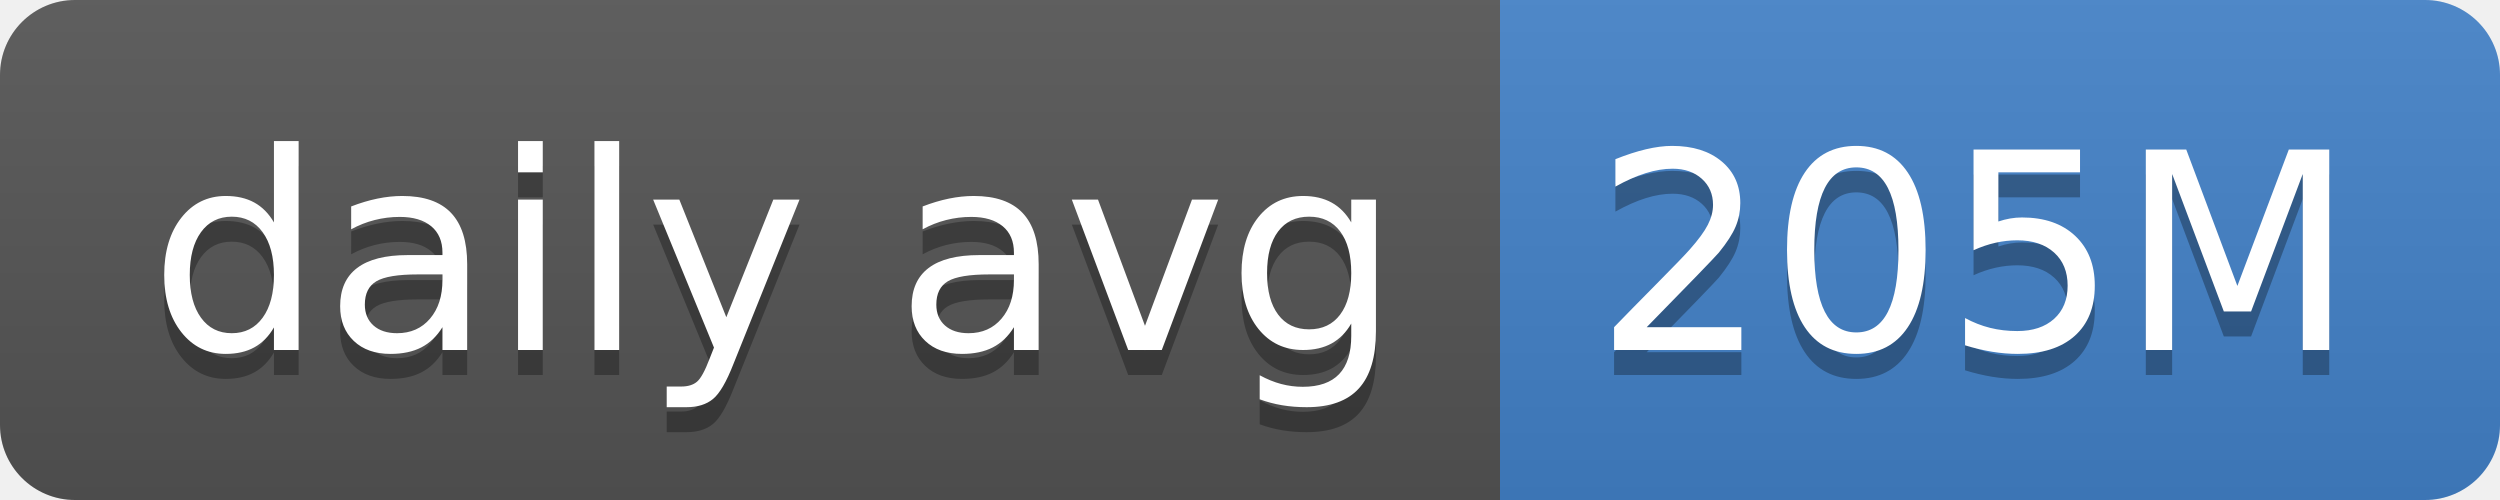
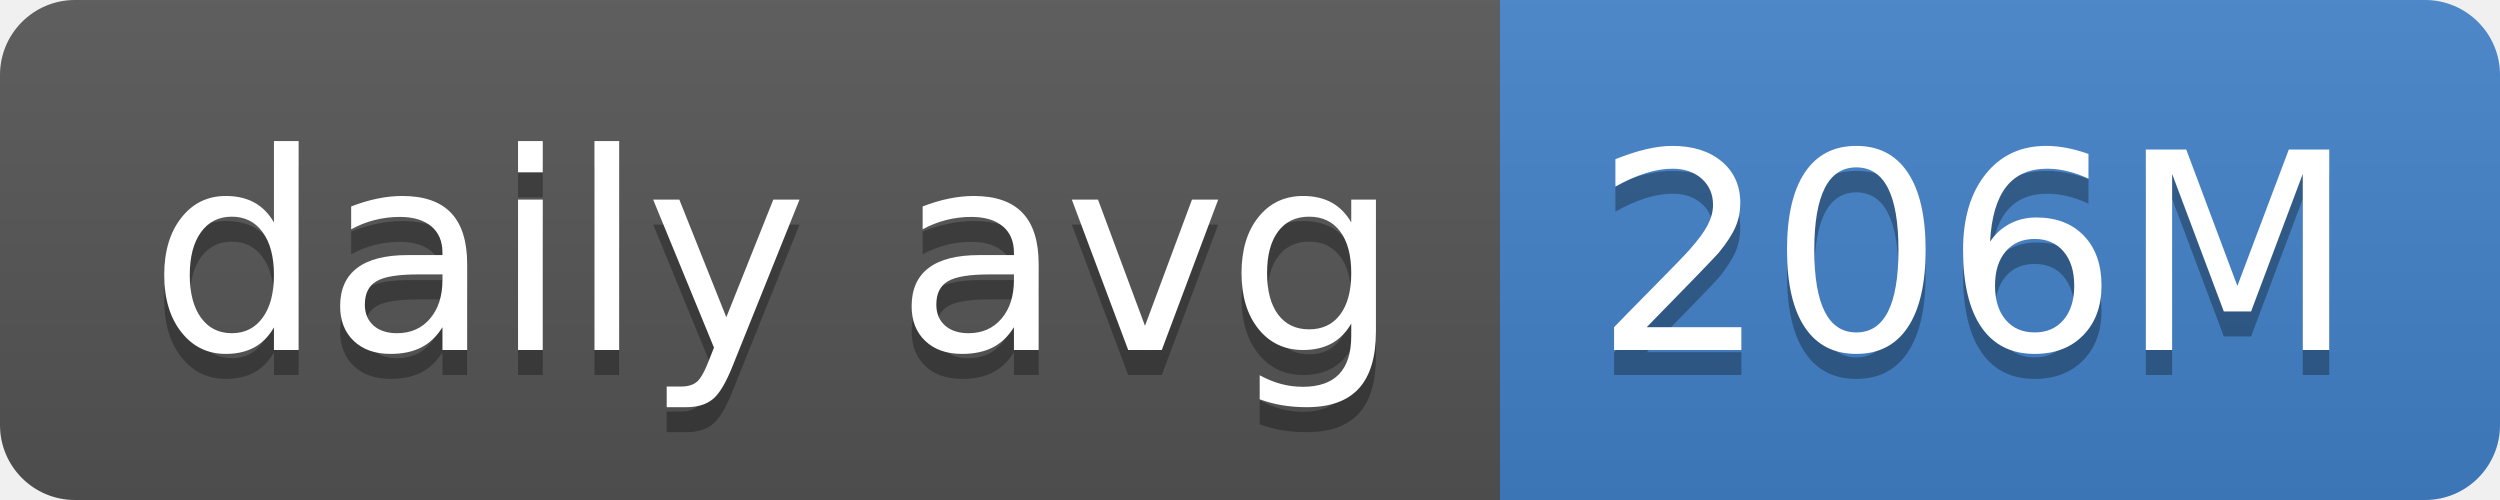
- <svg xmlns="http://www.w3.org/2000/svg" width="100" height="20" role="img" aria-label="daily avg: 205M">
+ <svg xmlns="http://www.w3.org/2000/svg" width="100" height="20" role="img" aria-label="daily avg: 206M">
  <linearGradient id="s" x2="0" y2="100%">
    <stop offset="0" stop-color="#bbb" stop-opacity=".1" />
    <stop offset="1" stop-opacity=".1" />
  </linearGradient>
  <clipPath id="r">
    <rect width="100" height="20" rx="3" fill="#fff" />
  </clipPath>
  <g clip-path="url(#r)">
    <rect width="60" height="20" fill="#555" />
    <rect x="60" width="40" height="20" fill="#4382c9" />
    <rect width="100" height="20" fill="url(#s)" />
  </g>
  <g fill="#fff" text-anchor="middle" font-family="Verdana,Geneva,DejaVu Sans,sans-serif" text-rendering="geometricPrecision" font-size="110">
    <text aria-hidden="true" x="310" y="150" fill="#010101" fill-opacity=".3" transform="scale(.1)" textLength="500">daily avg</text>
    <text x="310" y="140" transform="scale(.1)" fill="#fff" textLength="500">daily avg</text>
-     <text aria-hidden="true" x="790" y="150" fill="#010101" fill-opacity=".3" transform="scale(.1)" textLength="300">205M</text>
-     <text x="790" y="140" transform="scale(.1)" fill="#fff" textLength="300">205M</text>
+     <text aria-hidden="true" x="790" y="150" fill="#010101" fill-opacity=".3" transform="scale(.1)" textLength="300">206M</text>
+     <text x="790" y="140" transform="scale(.1)" fill="#fff" textLength="300">206M</text>
  </g>
</svg>
